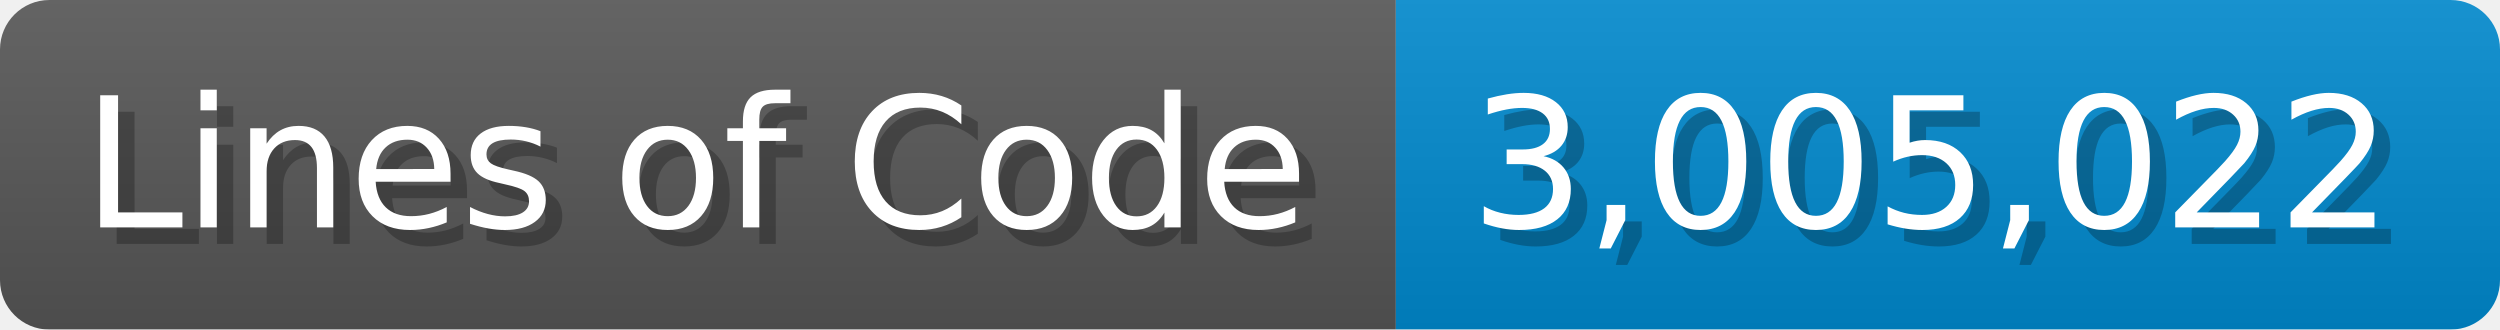
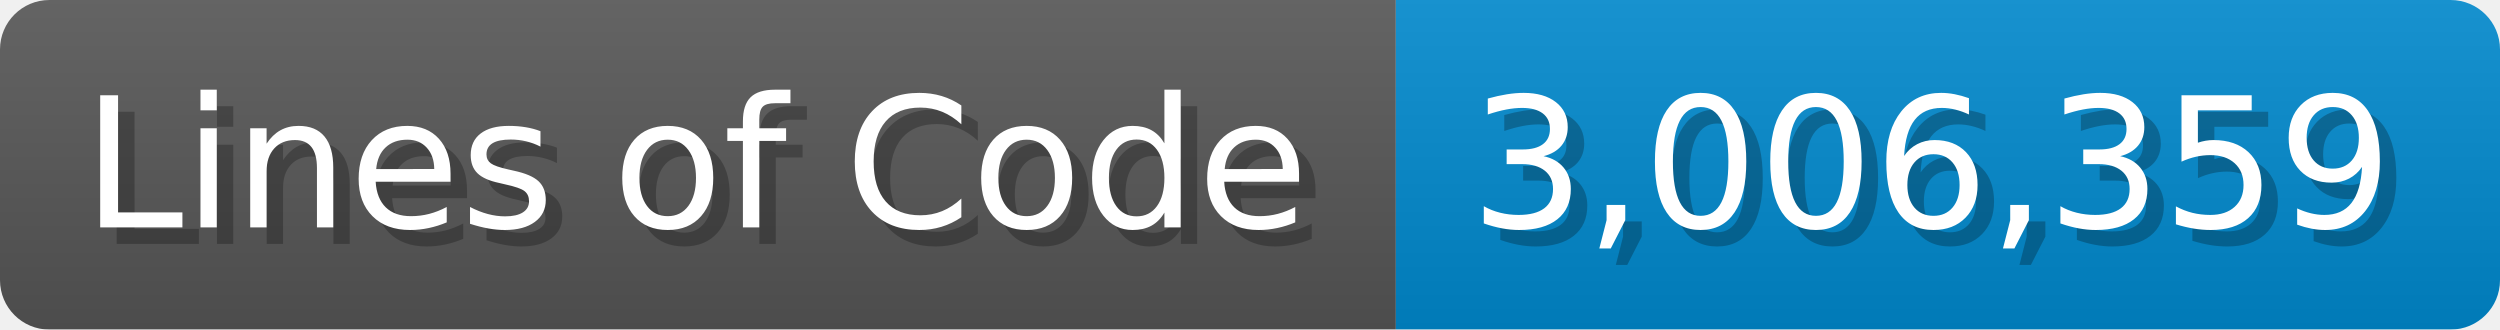
<svg xmlns="http://www.w3.org/2000/svg" width="151.7" height="20" viewBox="0 0 1517 200">
  <linearGradient id="a" x2="0" y2="100%">
    <stop offset="0" stop-opacity=".1" stop-color="#EEE" />
    <stop offset="1" stop-opacity=".1" />
  </linearGradient>
  <mask id="m">
    <rect width="1517" height="200" rx="30" fill="#FFF" />
  </mask>
  <g mask="url(#m)">
    <rect width="847" height="200" fill="#555" />
    <rect width="670" height="200" fill="#08C" x="847" />
    <rect width="1517" height="200" fill="url(#a)" />
  </g>
  <g fill="#fff" text-anchor="start" font-family="Verdana,DejaVu Sans,sans-serif" font-size="110">
    <text x="60" y="148" textLength="747" fill="#000" opacity="0.25">Lines of Code</text>
    <text x="50" y="138" textLength="747">Lines of Code</text>
-     <text x="902" y="148" textLength="570" fill="#000" opacity="0.25">3,005,022</text>
-     <text x="892" y="138" textLength="570">3,005,022</text>
+     <text x="902" y="148" textLength="570" fill="#000" opacity="0.25">3,006,359</text>
+     <text x="892" y="138" textLength="570">3,006,359</text>
  </g>
</svg>
